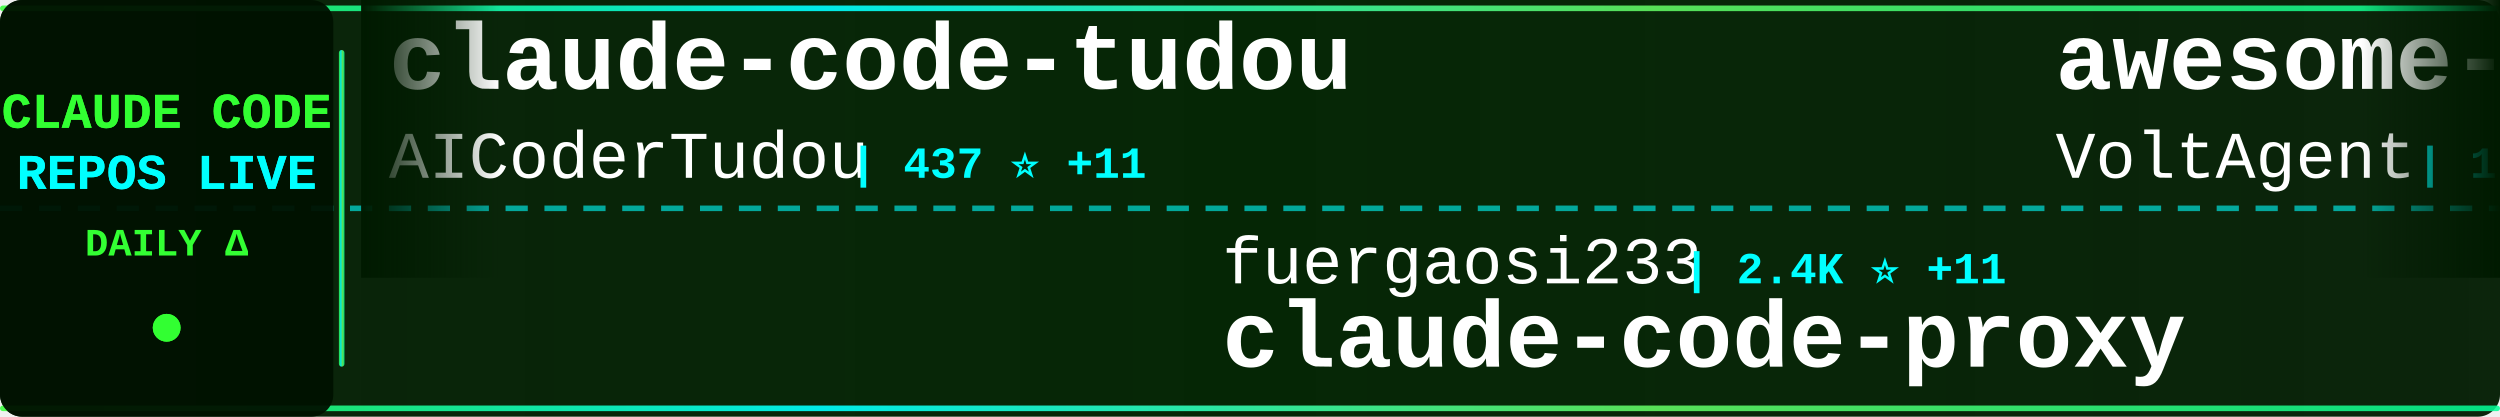
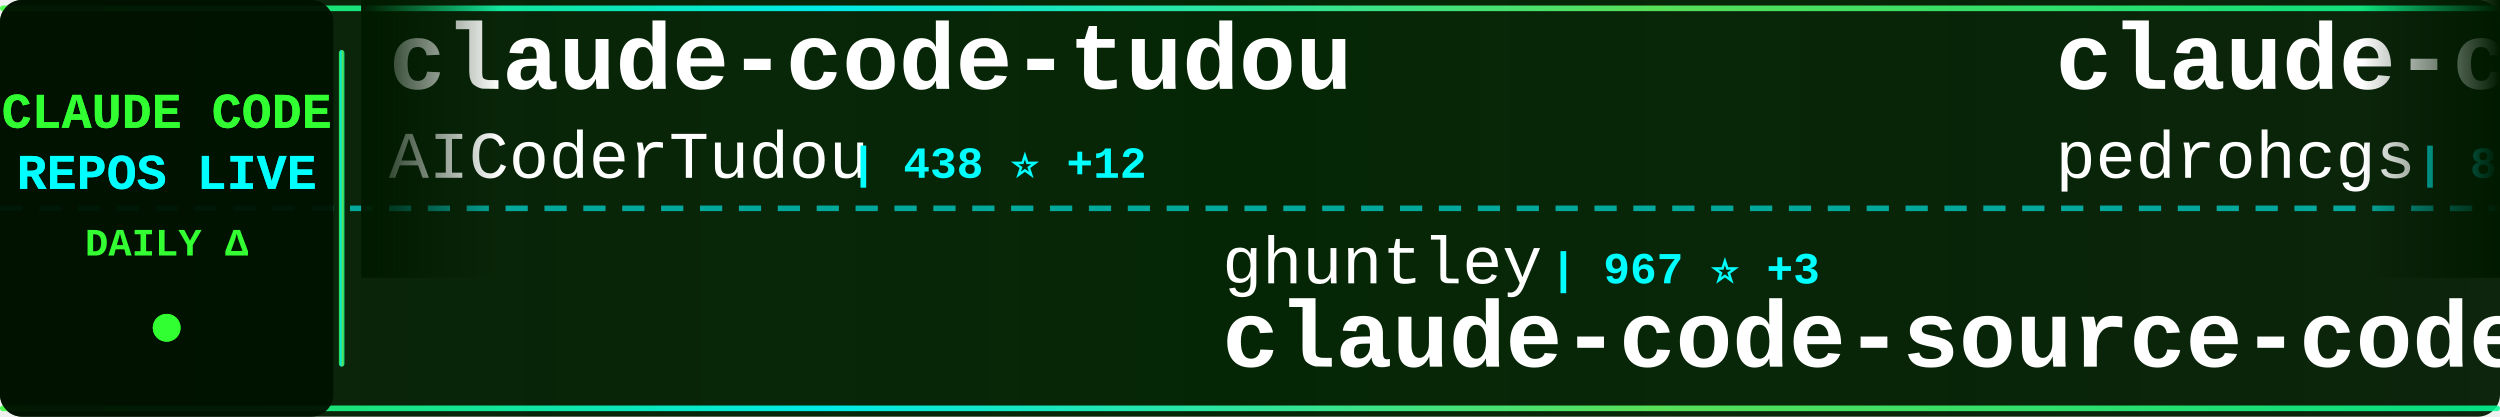
<svg xmlns="http://www.w3.org/2000/svg" width="900" height="150">
  <defs>
    <linearGradient id="tickerBg" x1="0%" y1="0%" x2="100%" y2="0%">
      <stop offset="0%" style="stop-color:#001a00;stop-opacity:0.95" />
      <stop offset="50%" style="stop-color:#002200;stop-opacity:0.98" />
      <stop offset="100%" style="stop-color:#001a00;stop-opacity:0.95" />
    </linearGradient>
    <linearGradient id="borderGrad" x1="0%" y1="0%" x2="100%" y2="0%">
      <stop offset="0%" style="stop-color:#33ff33;stop-opacity:0.85">
        <animate attributeName="stop-opacity" values="0.85;1;0.85" dur="2s" repeatCount="indefinite" />
      </stop>
      <stop offset="33%" style="stop-color:#00ffff;stop-opacity:0.9">
        <animate attributeName="stop-opacity" values="0.9;1;0.9" dur="2.2s" repeatCount="indefinite" />
      </stop>
      <stop offset="66%" style="stop-color:#66ff66;stop-opacity:0.85">
        <animate attributeName="stop-opacity" values="0.85;1;0.85" dur="1.8s" repeatCount="indefinite" />
      </stop>
      <stop offset="100%" style="stop-color:#00ff99;stop-opacity:0.85">
        <animate attributeName="stop-opacity" values="0.85;1;0.85" dur="2s" repeatCount="indefinite" />
      </stop>
    </linearGradient>
    <filter id="textGlow">
      <feGaussianBlur stdDeviation="0.1" result="coloredBlur" />
      <feMerge>
        <feMergeNode in="coloredBlur" />
        <feMergeNode in="SourceGraphic" />
      </feMerge>
    </filter>
    <filter id="metricGlow">
      <feGaussianBlur stdDeviation="0.2" result="coloredBlur" />
      <feMerge>
        <feMergeNode in="coloredBlur" />
        <feMergeNode in="SourceGraphic" />
      </feMerge>
    </filter>
    <linearGradient id="leftFade" x1="0%" y1="0%" x2="100%" y2="0%">
      <stop offset="0%" style="stop-color:#001a00;stop-opacity:1" />
      <stop offset="100%" style="stop-color:#001a00;stop-opacity:0" />
    </linearGradient>
    <linearGradient id="rightFade" x1="0%" y1="0%" x2="100%" y2="0%">
      <stop offset="0%" style="stop-color:#001a00;stop-opacity:0" />
      <stop offset="100%" style="stop-color:#001a00;stop-opacity:1" />
    </linearGradient>
  </defs>
  <rect width="900" height="150" fill="url(#tickerBg)" rx="8" />
  <rect x="0" y="2" width="900" height="2" fill="url(#borderGrad)" rx="1" />
  <rect x="0" y="146" width="900" height="2" fill="url(#borderGrad)" rx="1" />
  <line x1="0" y1="75" x2="900" y2="75" stroke="#00ffff" stroke-width="2" stroke-dasharray="8 6" opacity="0.6" />
  <rect x="0" y="0" width="120" height="150" fill="#001100" opacity="0.95" rx="8" />
  <text x="60" y="46" font-family="'Courier New', monospace" font-size="18" font-weight="bold" fill="#33ff33" text-anchor="middle" filter="url(#textGlow)">
    CLAUDE CODE
  </text>
  <text x="60" y="68" font-family="'Courier New', monospace" font-size="18" font-weight="bold" fill="#00ffff" text-anchor="middle" filter="url(#textGlow)">
    REPOS LIVE
  </text>
  <text x="60" y="92" font-family="'Courier New', monospace" font-size="14" font-weight="bold" fill="#33ff33" text-anchor="middle">
    DAILY Δ
  </text>
  <circle cx="60" cy="118" r="5" fill="#33ff33" filter="url(#metricGlow)">
    <animate attributeName="r" values="4;6;4" dur="1.5s" repeatCount="indefinite" />
    <animate attributeName="opacity" values="0.6;1;0.6" dur="1.5s" repeatCount="indefinite" />
  </circle>
  <rect x="122" y="18" width="2" height="114" fill="url(#borderGrad)" rx="1" />
  <clipPath id="tickerClip">
    <rect x="130" y="0" width="770" height="150" />
  </clipPath>
  <g clip-path="url(#tickerClip)">
    <g id="tickerItems">
      <animateTransform attributeName="transform" attributeType="XML" type="translate" from="0 0" to="-3000 0" dur="54s" repeatCount="indefinite" />
      <g transform="translate(0, 0)">
        <text x="140" y="32" font-family="'Courier New', monospace" font-size="34" font-weight="bold" fill="#ffffff">claude-code-tudou</text>
        <text x="140" y="64" font-family="'Courier New', monospace" font-size="24" font-weight="normal" fill="#ffffff" opacity="1.0">AICoderTudou</text>
-         <text x="306" y="64" font-family="'Courier New', monospace" font-size="16" font-weight="bold" fill="#00ffff"> | 437 ⭐ +11</text>
+         <text x="306" y="64" font-family="'Courier New', monospace" font-size="16" font-weight="bold" fill="#00ffff"> | 438 ⭐ +12</text>
      </g>
      <g transform="translate(300, 0)">
-         <text x="140" y="102" font-family="'Courier New', monospace" font-size="24" font-weight="normal" fill="#ffffff" opacity="1.0">fuergaosi233</text>
-         <text x="306" y="102" font-family="'Courier New', monospace" font-size="16" font-weight="bold" fill="#00ffff"> | 2.4K ⭐ +11</text>
-         <text x="140" y="132" font-family="'Courier New', monospace" font-size="34" font-weight="bold" fill="#ffffff">claude-code-proxy</text>
+         <text x="140" y="102" font-family="'Courier New', monospace" font-size="24" font-weight="normal" fill="#ffffff" opacity="1.0">ghuntley</text>
+         <text x="258" y="102" font-family="'Courier New', monospace" font-size="16" font-weight="bold" fill="#00ffff"> | 967 ⭐ +3</text>
+         <text x="140" y="132" font-family="'Courier New', monospace" font-size="34" font-weight="bold" fill="#ffffff">claude-code-source-code-...</text>
      </g>
      <g transform="translate(600, 0)">
-         <text x="140" y="32" font-family="'Courier New', monospace" font-size="34" font-weight="bold" fill="#ffffff">awesome-claude-code-suba...</text>
-         <text x="140" y="64" font-family="'Courier New', monospace" font-size="24" font-weight="normal" fill="#ffffff" opacity="1.0">VoltAgent</text>
-         <text x="270" y="64" font-family="'Courier New', monospace" font-size="16" font-weight="bold" fill="#00ffff"> | 16.6K ⭐ +143</text>
+         <text x="140" y="32" font-family="'Courier New', monospace" font-size="34" font-weight="bold" fill="#ffffff">claude-code-my-workflow</text>
+         <text x="140" y="64" font-family="'Courier New', monospace" font-size="24" font-weight="normal" fill="#ffffff" opacity="1.0">pedrohcgs</text>
+         <text x="270" y="64" font-family="'Courier New', monospace" font-size="16" font-weight="bold" fill="#00ffff"> | 854 ⭐ +4</text>
      </g>
      <g transform="translate(900, 0)">
-         <text x="140" y="102" font-family="'Courier New', monospace" font-size="24" font-weight="normal" fill="#ffffff" opacity="1.0">OneRedOak</text>
-         <text x="270" y="102" font-family="'Courier New', monospace" font-size="16" font-weight="bold" fill="#00ffff"> | 3.8K ⭐ +4</text>
-         <text x="140" y="132" font-family="'Courier New', monospace" font-size="34" font-weight="bold" fill="#ffffff">claude-code-workflows</text>
+         <text x="140" y="102" font-family="'Courier New', monospace" font-size="24" font-weight="normal" fill="#ffffff" opacity="1.0">disler</text>
+         <text x="234" y="102" font-family="'Courier New', monospace" font-size="16" font-weight="bold" fill="#00ffff"> | 3.5K ⭐ +13</text>
+         <text x="140" y="132" font-family="'Courier New', monospace" font-size="34" font-weight="bold" fill="#ffffff">claude-code-hooks-master...</text>
      </g>
      <g transform="translate(1200, 0)">
-         <text x="140" y="32" font-family="'Courier New', monospace" font-size="34" font-weight="bold" fill="#ffffff">claude-code-pm-course</text>
-         <text x="140" y="64" font-family="'Courier New', monospace" font-size="24" font-weight="normal" fill="#ffffff" opacity="1.0">carlvellotti</text>
-         <text x="306" y="64" font-family="'Courier New', monospace" font-size="16" font-weight="bold" fill="#00ffff"> | 1.8K ⭐ +10</text>
-       </g>
-       <g transform="translate(1500, 0)">
-         <text x="140" y="102" font-family="'Courier New', monospace" font-size="24" font-weight="normal" fill="#ffffff" opacity="1.0">Pimzino</text>
-         <text x="246" y="102" font-family="'Courier New', monospace" font-size="16" font-weight="bold" fill="#00ffff"> | 3.6K ⭐ +11</text>
-         <text x="140" y="132" font-family="'Courier New', monospace" font-size="34" font-weight="bold" fill="#ffffff">claude-code-spec-workflo...</text>
-       </g>
-       <g transform="translate(1800, 0)">
-         <text x="140" y="32" font-family="'Courier New', monospace" font-size="34" font-weight="bold" fill="#ffffff">claurst</text>
-         <text x="140" y="64" font-family="'Courier New', monospace" font-size="24" font-weight="normal" fill="#ffffff" opacity="1.0">Kuberwastaken</text>
-         <text x="318" y="64" font-family="'Courier New', monospace" font-size="16" font-weight="bold" fill="#00ffff"> | 8.6K ⭐ +165</text>
-       </g>
-       <g transform="translate(2100, 0)">
-         <text x="140" y="102" font-family="'Courier New', monospace" font-size="24" font-weight="normal" fill="#ffffff" opacity="1.0">AprilNEA</text>
-         <text x="258" y="102" font-family="'Courier New', monospace" font-size="16" font-weight="bold" fill="#00ffff"> | 364 ⭐ +6</text>
-         <text x="140" y="132" font-family="'Courier New', monospace" font-size="34" font-weight="bold" fill="#ffffff">claude-code-source</text>
-       </g>
-       <g transform="translate(2400, 0)">
        <text x="140" y="32" font-family="'Courier New', monospace" font-size="34" font-weight="bold" fill="#ffffff">claude-code-analysis</text>
        <text x="140" y="64" font-family="'Courier New', monospace" font-size="24" font-weight="normal" fill="#ffffff" opacity="1.0">liuup</text>
        <text x="222" y="64" font-family="'Courier New', monospace" font-size="16" font-weight="bold" fill="#00ffff"> | 1.1K ⭐ +99</text>
      </g>
+       <g transform="translate(1500, 0)">
+         <text x="140" y="102" font-family="'Courier New', monospace" font-size="24" font-weight="normal" fill="#ffffff" opacity="1.0">garrytan</text>
+         <text x="258" y="102" font-family="'Courier New', monospace" font-size="16" font-weight="bold" fill="#00ffff"> | 66.4K ⭐ +1.0K</text>
+         <text x="140" y="132" font-family="'Courier New', monospace" font-size="34" font-weight="bold" fill="#ffffff">gstack</text>
+       </g>
+       <g transform="translate(1800, 0)">
+         <text x="140" y="32" font-family="'Courier New', monospace" font-size="34" font-weight="bold" fill="#ffffff">claude-code-guide</text>
+         <text x="140" y="64" font-family="'Courier New', monospace" font-size="24" font-weight="normal" fill="#ffffff" opacity="1.0">Cranot</text>
+         <text x="234" y="64" font-family="'Courier New', monospace" font-size="16" font-weight="bold" fill="#00ffff"> | 2.6K ⭐ +2</text>
+       </g>
+       <g transform="translate(2100, 0)">
+         <text x="140" y="102" font-family="'Courier New', monospace" font-size="24" font-weight="normal" fill="#ffffff" opacity="1.0">alirezarezvani</text>
+         <text x="330" y="102" font-family="'Courier New', monospace" font-size="16" font-weight="bold" fill="#00ffff"> | 9.9K ⭐ +183</text>
+         <text x="140" y="132" font-family="'Courier New', monospace" font-size="34" font-weight="bold" fill="#ffffff">claude-skills</text>
+       </g>
+       <g transform="translate(2400, 0)">
+         <text x="140" y="32" font-family="'Courier New', monospace" font-size="34" font-weight="bold" fill="#ffffff">learn-claude-code</text>
+         <text x="140" y="64" font-family="'Courier New', monospace" font-size="24" font-weight="normal" fill="#ffffff" opacity="1.0">shareAI-lab</text>
+         <text x="294" y="64" font-family="'Courier New', monospace" font-size="16" font-weight="bold" fill="#00ffff"> | 49.6K ⭐ +588</text>
+       </g>
      <g transform="translate(2700, 0)">
-         <text x="140" y="102" font-family="'Courier New', monospace" font-size="24" font-weight="normal" fill="#ffffff" opacity="1.0">guanshan</text>
-         <text x="258" y="102" font-family="'Courier New', monospace" font-size="16" font-weight="bold" fill="#00ffff"> | 54 ⭐ +2</text>
-         <text x="140" y="132" font-family="'Courier New', monospace" font-size="34" font-weight="bold" fill="#ffffff">ClaudeCode</text>
+         <text x="140" y="102" font-family="'Courier New', monospace" font-size="24" font-weight="normal" fill="#ffffff" opacity="1.0">musistudio</text>
+         <text x="282" y="102" font-family="'Courier New', monospace" font-size="16" font-weight="bold" fill="#00ffff"> | 31.7K ⭐ +89</text>
+         <text x="140" y="132" font-family="'Courier New', monospace" font-size="34" font-weight="bold" fill="#ffffff">claude-code-router</text>
      </g>
      <g transform="translate(3000, 0)">
        <text x="140" y="32" font-family="'Courier New', monospace" font-size="34" font-weight="bold" fill="#ffffff">claude-code-tudou</text>
        <text x="140" y="64" font-family="'Courier New', monospace" font-size="24" font-weight="normal" fill="#ffffff" opacity="1.0">AICoderTudou</text>
-         <text x="306" y="64" font-family="'Courier New', monospace" font-size="16" font-weight="bold" fill="#00ffff"> | 437 ⭐ +11</text>
+         <text x="306" y="64" font-family="'Courier New', monospace" font-size="16" font-weight="bold" fill="#00ffff"> | 438 ⭐ +12</text>
      </g>
      <g transform="translate(3300, 0)">
-         <text x="140" y="102" font-family="'Courier New', monospace" font-size="24" font-weight="normal" fill="#ffffff" opacity="1.0">fuergaosi233</text>
-         <text x="306" y="102" font-family="'Courier New', monospace" font-size="16" font-weight="bold" fill="#00ffff"> | 2.4K ⭐ +11</text>
-         <text x="140" y="132" font-family="'Courier New', monospace" font-size="34" font-weight="bold" fill="#ffffff">claude-code-proxy</text>
+         <text x="140" y="102" font-family="'Courier New', monospace" font-size="24" font-weight="normal" fill="#ffffff" opacity="1.0">ghuntley</text>
+         <text x="258" y="102" font-family="'Courier New', monospace" font-size="16" font-weight="bold" fill="#00ffff"> | 967 ⭐ +3</text>
+         <text x="140" y="132" font-family="'Courier New', monospace" font-size="34" font-weight="bold" fill="#ffffff">claude-code-source-code-...</text>
      </g>
      <g transform="translate(3600, 0)">
-         <text x="140" y="32" font-family="'Courier New', monospace" font-size="34" font-weight="bold" fill="#ffffff">awesome-claude-code-suba...</text>
-         <text x="140" y="64" font-family="'Courier New', monospace" font-size="24" font-weight="normal" fill="#ffffff" opacity="1.0">VoltAgent</text>
-         <text x="270" y="64" font-family="'Courier New', monospace" font-size="16" font-weight="bold" fill="#00ffff"> | 16.6K ⭐ +143</text>
+         <text x="140" y="32" font-family="'Courier New', monospace" font-size="34" font-weight="bold" fill="#ffffff">claude-code-my-workflow</text>
+         <text x="140" y="64" font-family="'Courier New', monospace" font-size="24" font-weight="normal" fill="#ffffff" opacity="1.0">pedrohcgs</text>
+         <text x="270" y="64" font-family="'Courier New', monospace" font-size="16" font-weight="bold" fill="#00ffff"> | 854 ⭐ +4</text>
      </g>
      <g transform="translate(3900, 0)">
-         <text x="140" y="102" font-family="'Courier New', monospace" font-size="24" font-weight="normal" fill="#ffffff" opacity="1.0">OneRedOak</text>
-         <text x="270" y="102" font-family="'Courier New', monospace" font-size="16" font-weight="bold" fill="#00ffff"> | 3.8K ⭐ +4</text>
-         <text x="140" y="132" font-family="'Courier New', monospace" font-size="34" font-weight="bold" fill="#ffffff">claude-code-workflows</text>
+         <text x="140" y="102" font-family="'Courier New', monospace" font-size="24" font-weight="normal" fill="#ffffff" opacity="1.0">disler</text>
+         <text x="234" y="102" font-family="'Courier New', monospace" font-size="16" font-weight="bold" fill="#00ffff"> | 3.5K ⭐ +13</text>
+         <text x="140" y="132" font-family="'Courier New', monospace" font-size="34" font-weight="bold" fill="#ffffff">claude-code-hooks-master...</text>
      </g>
    </g>
  </g>
  <rect x="130" y="0" width="50" height="100" fill="url(#leftFade)" />
  <rect x="850" y="0" width="50" height="100" fill="url(#rightFade)" />
</svg>
